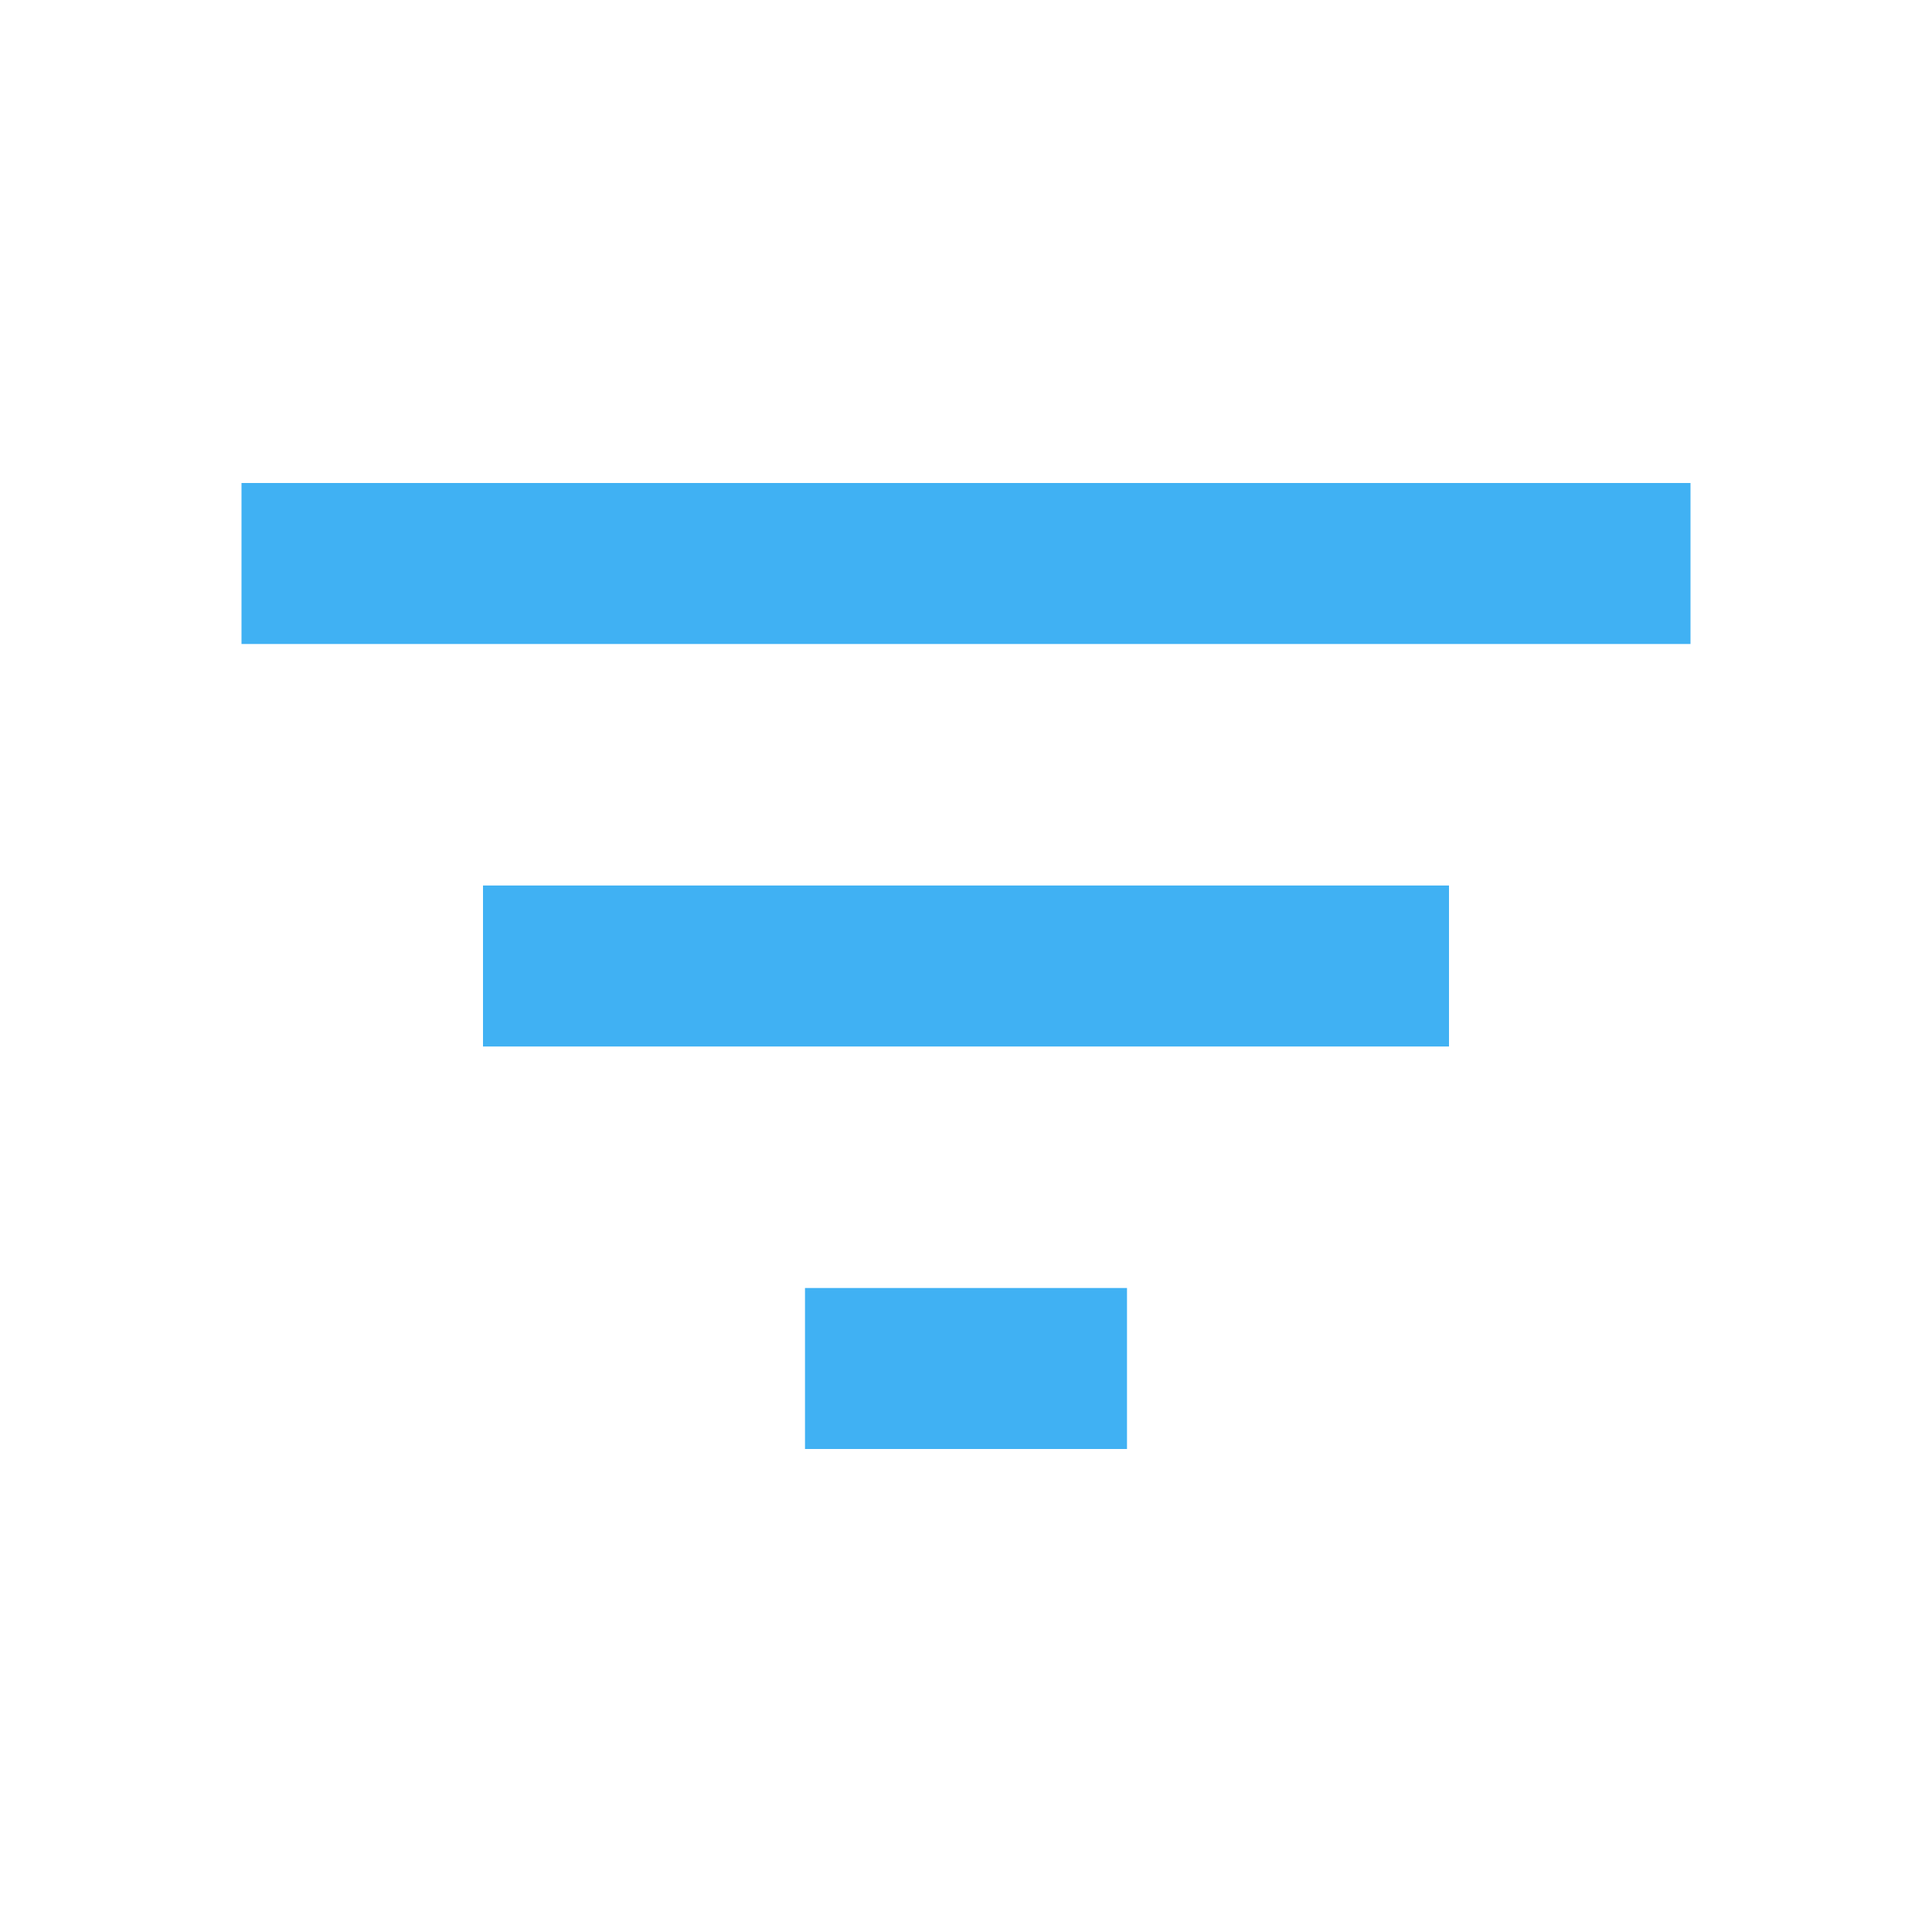
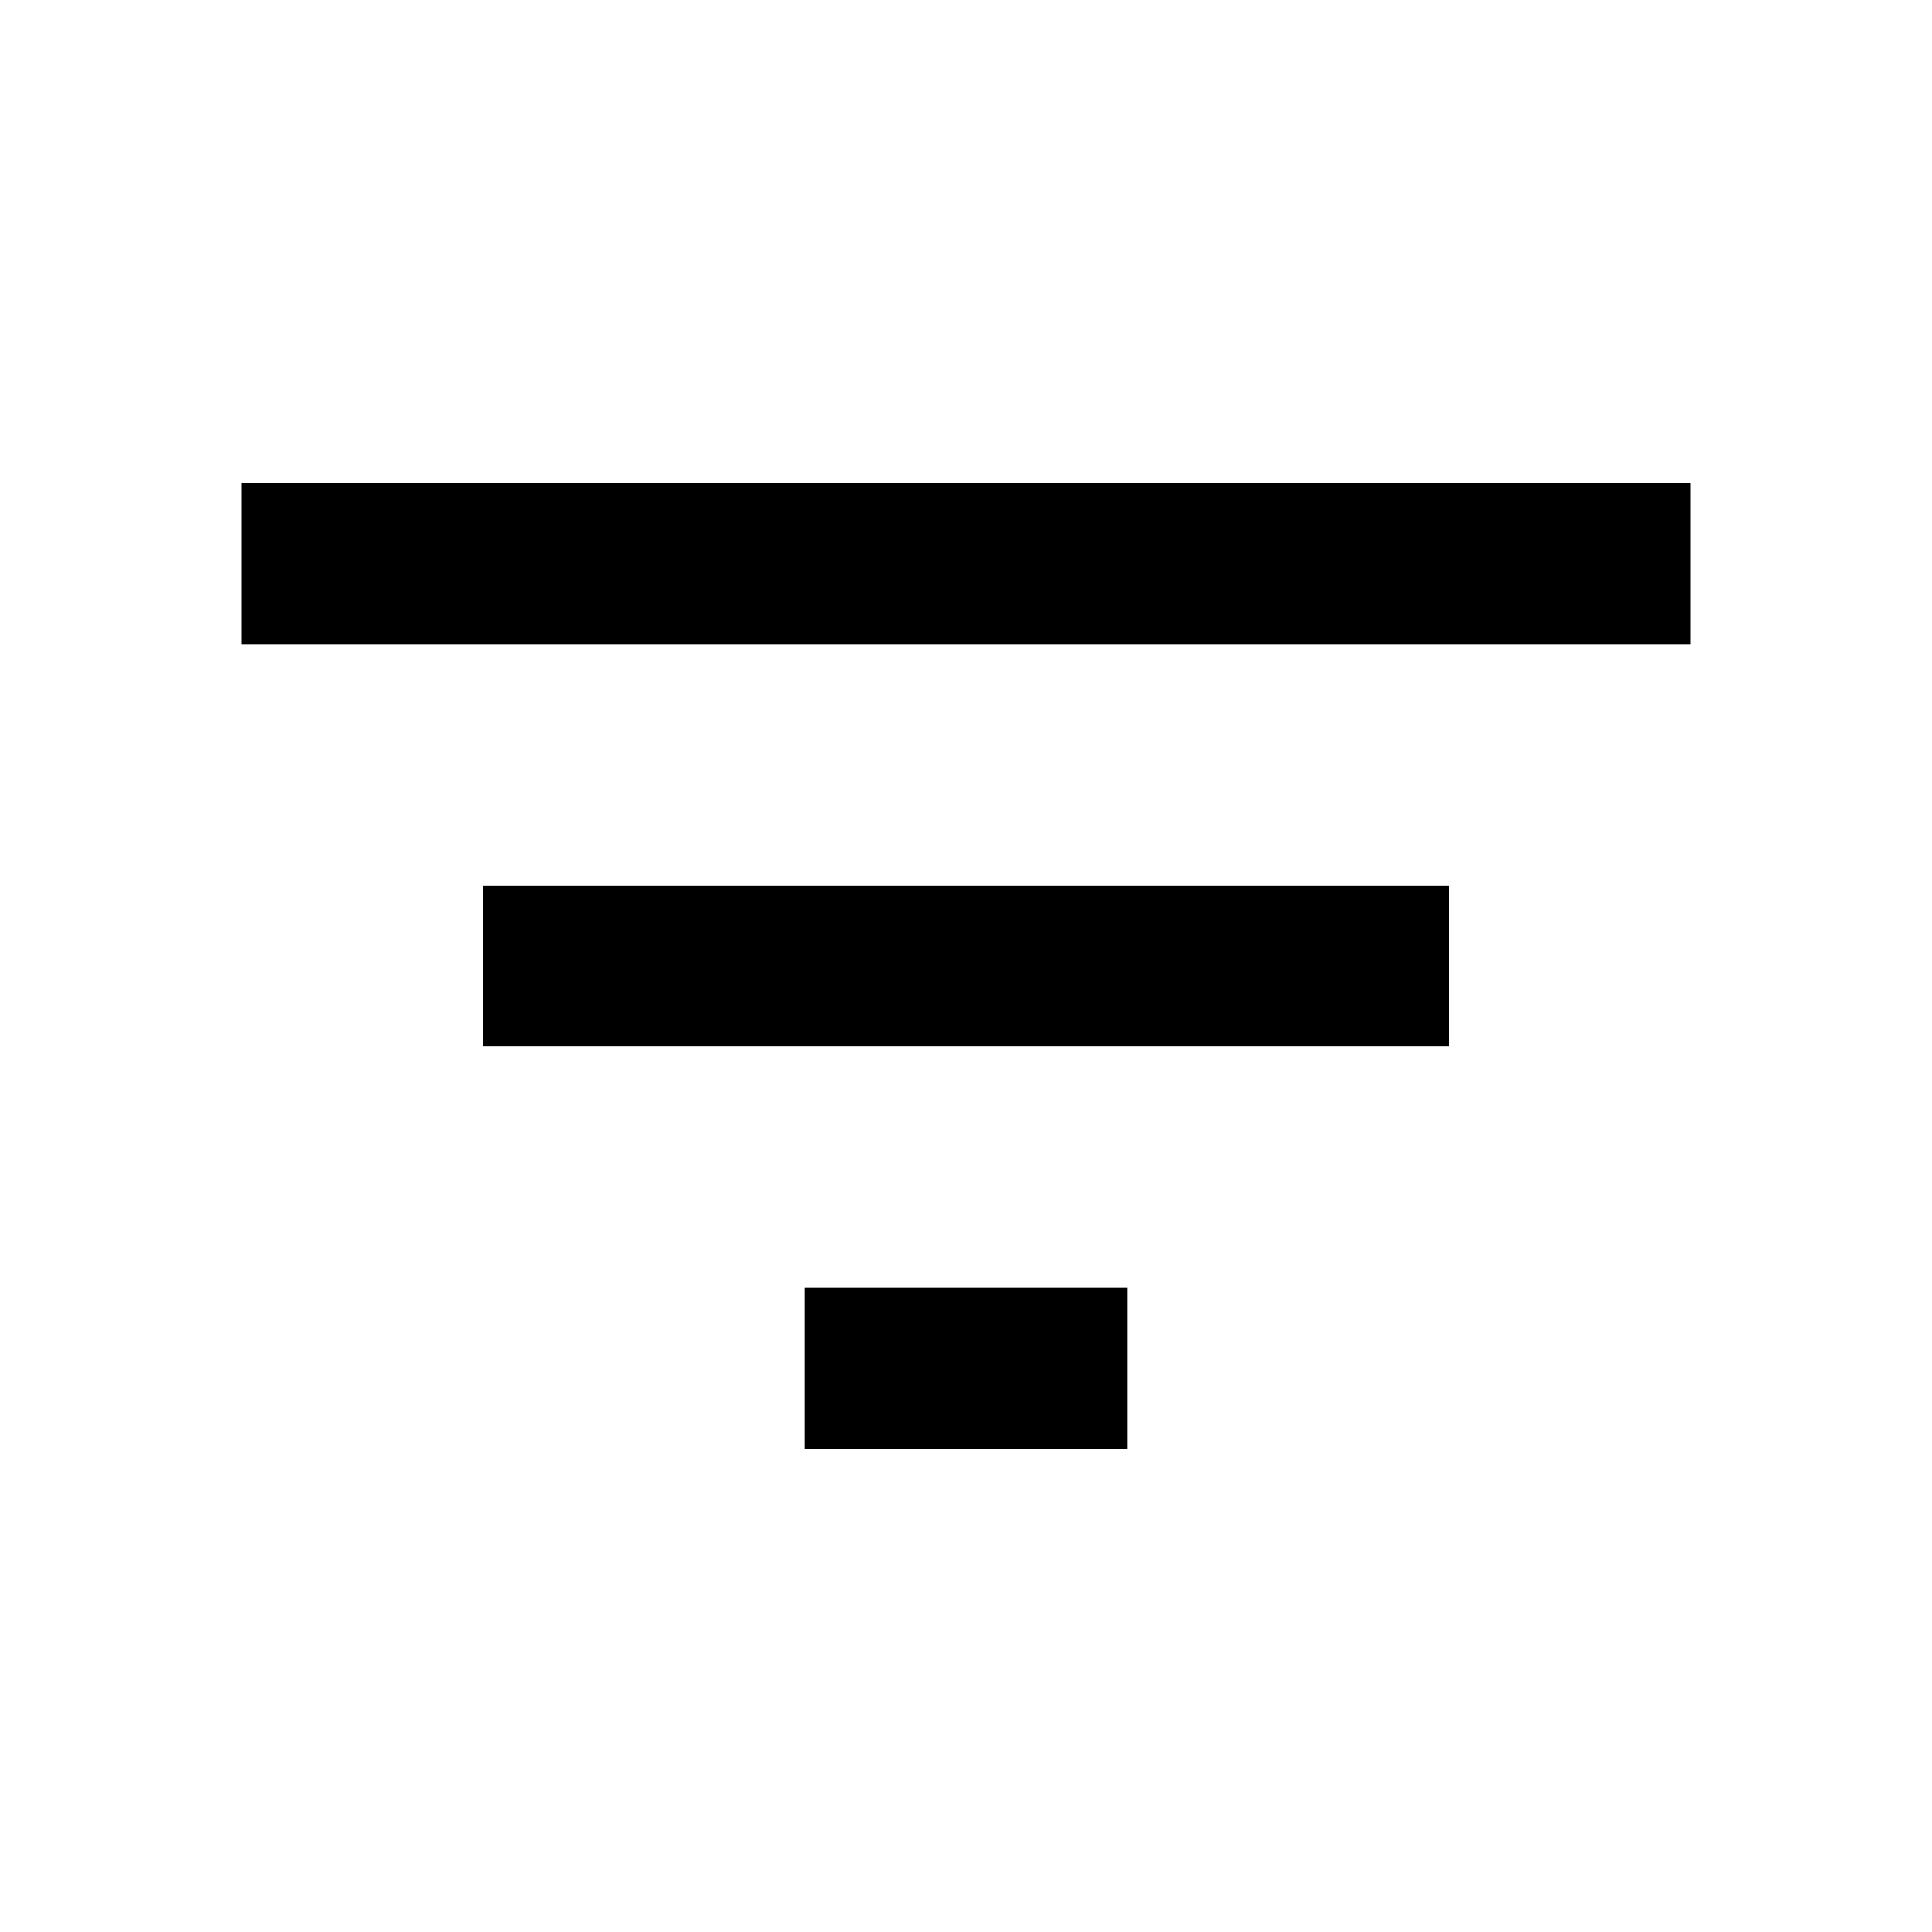
<svg xmlns="http://www.w3.org/2000/svg" width="22" height="22" viewBox="0 0 24 24">
-   <path fill="#40B1F3" d="M10 18h4v-2h-4v2zM3 6v2h18V6H3zm3 7h12v-2H6v2z" />
+   <path d="M10 18h4v-2h-4v2zM3 6v2h18V6H3zm3 7h12v-2H6v2z" />
  <path d="M0 0h24v24H0z" fill="none" />
</svg>
